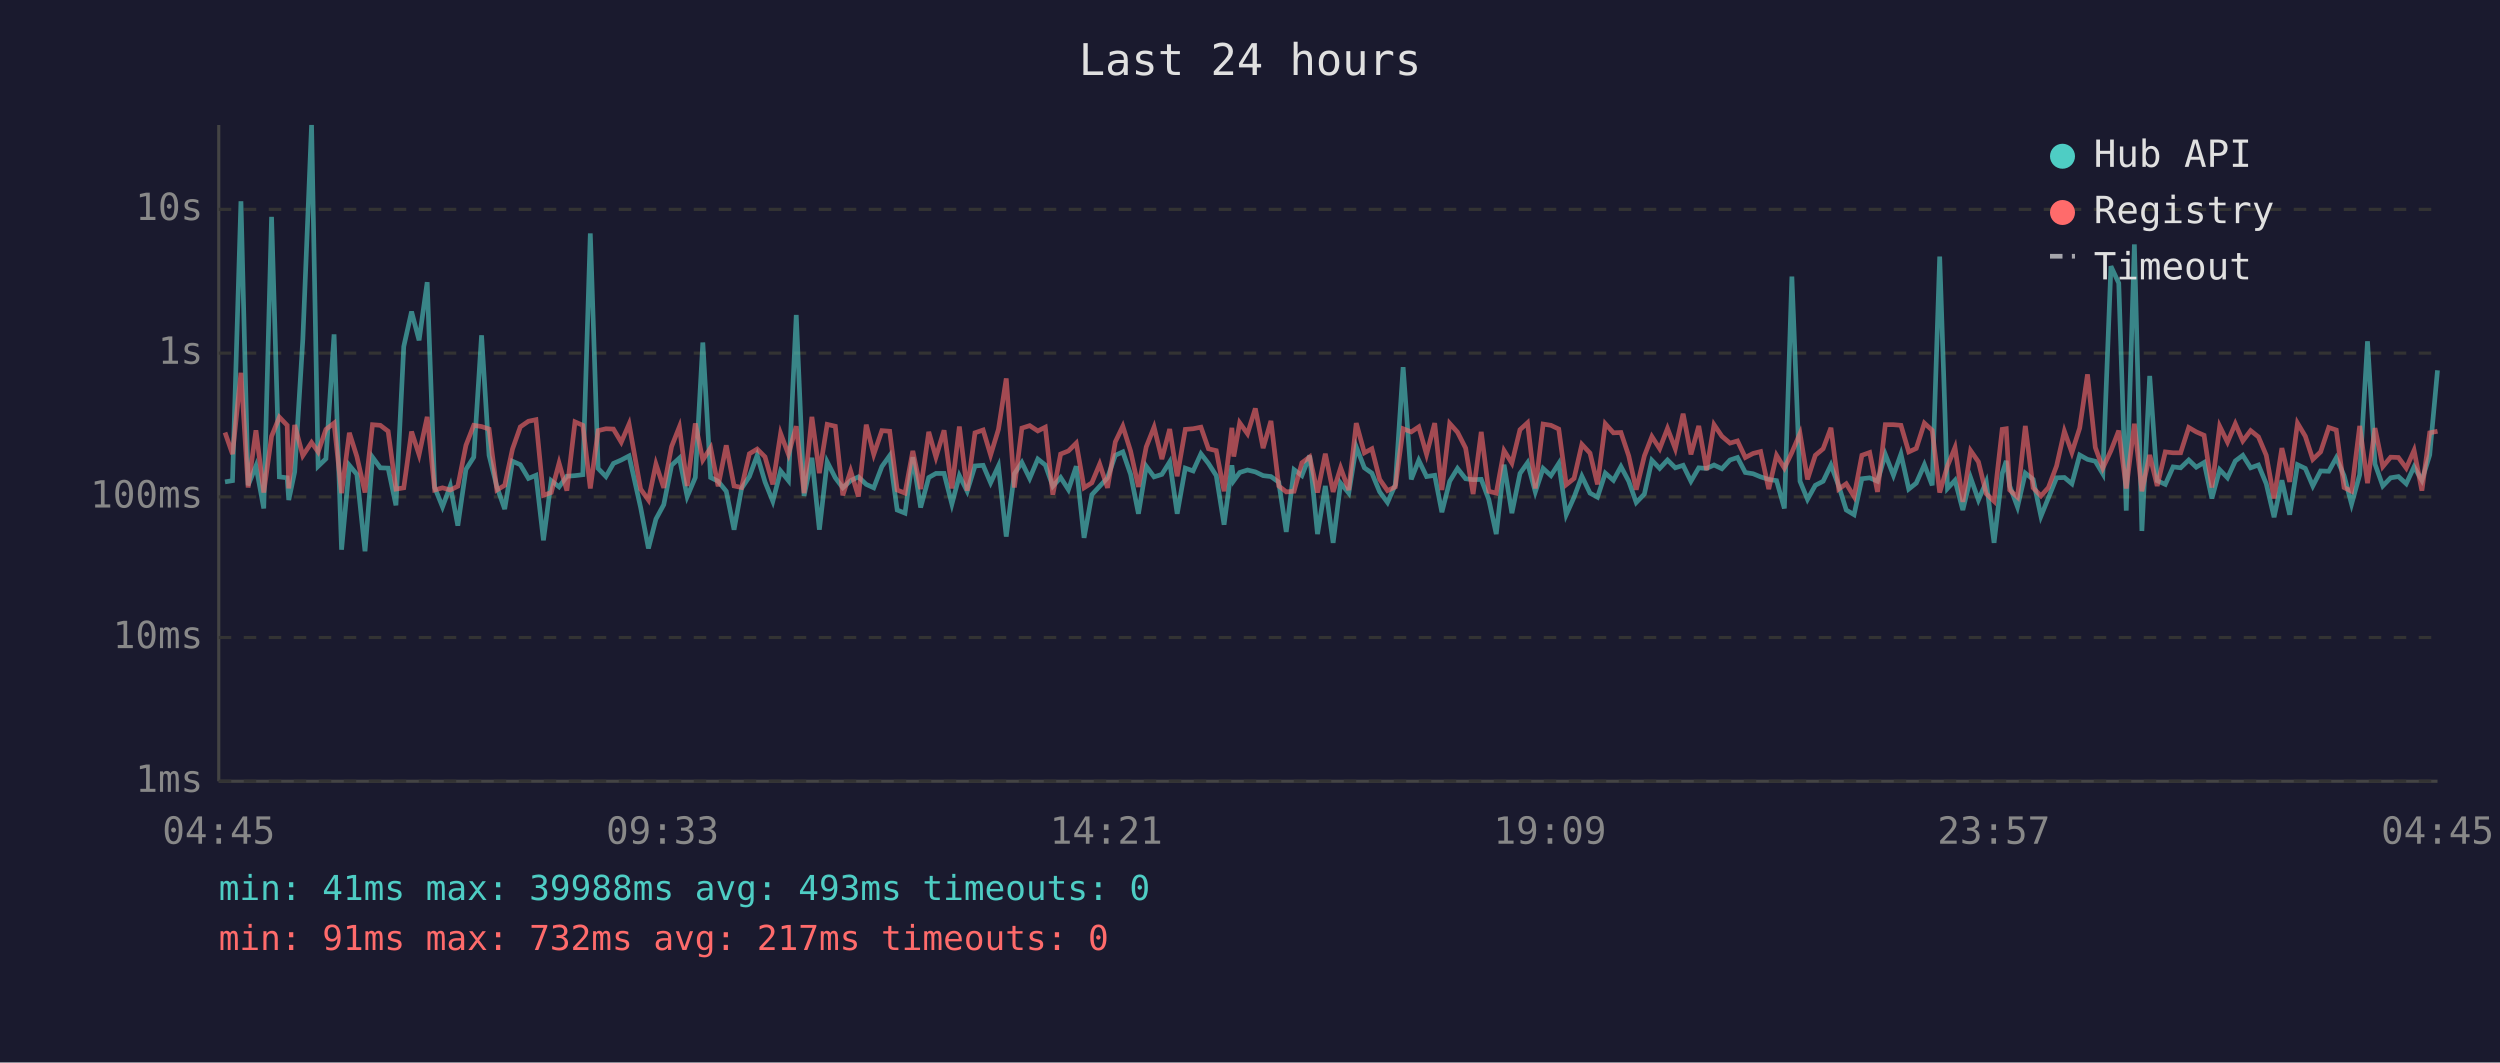
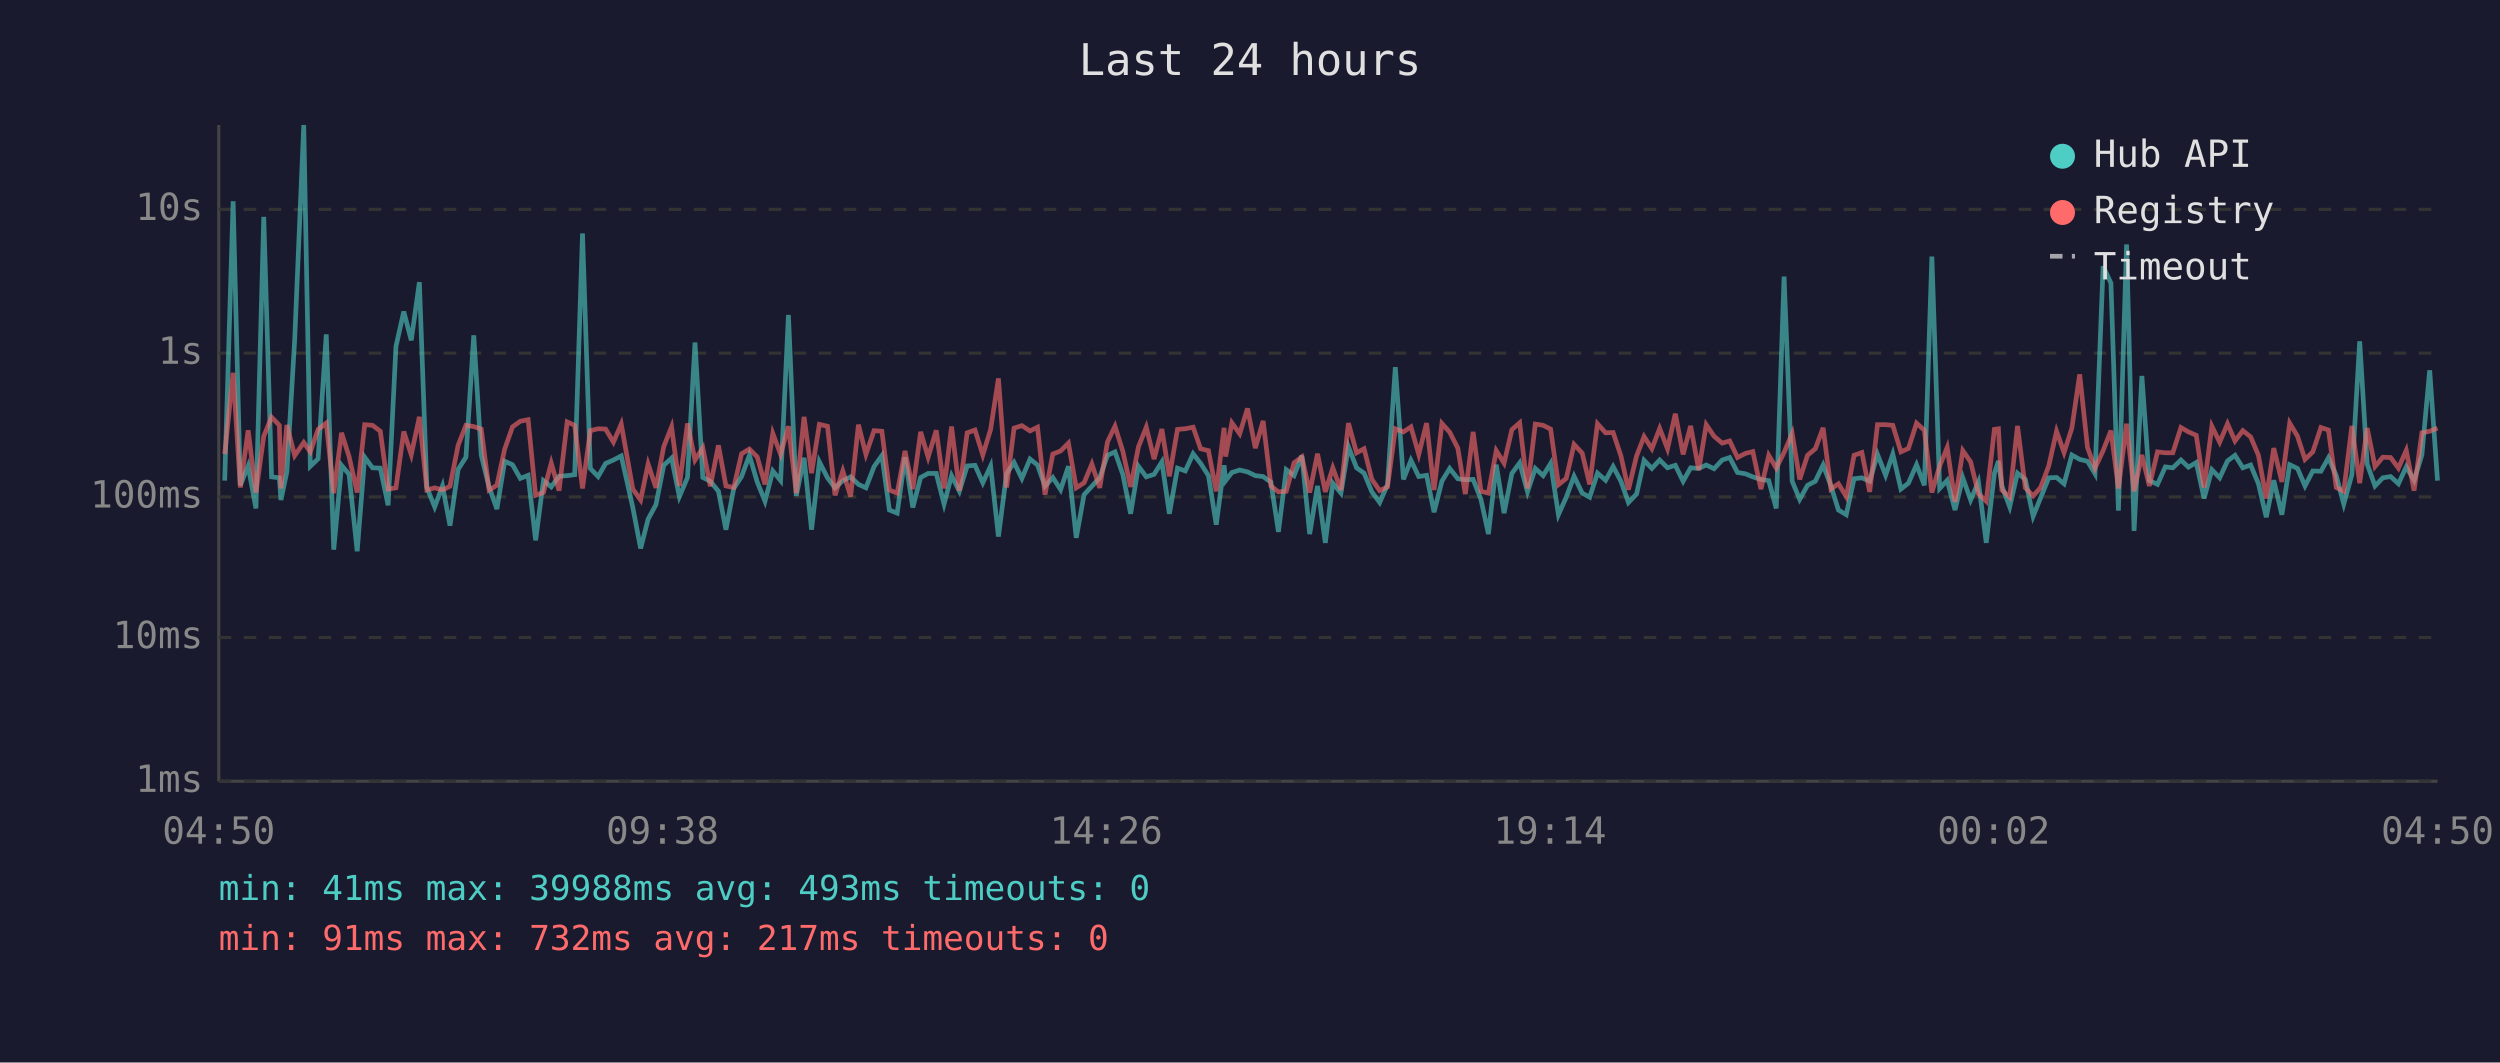
<svg xmlns="http://www.w3.org/2000/svg" viewBox="0 0 800 340" font-family="monospace" font-size="12">
  <rect width="800" height="340" fill="#1a1a2e" />
  <text x="400" y="24" fill="#e0e0e0" font-size="14" text-anchor="middle">Last 24 hours</text>
  <line x1="70" y1="40" x2="70" y2="250" stroke="#444" stroke-width="1" />
  <line x1="70" y1="250" x2="780" y2="250" stroke="#444" stroke-width="1" />
  <line x1="70" y1="250" x2="780" y2="250" stroke="#333" stroke-width="1" stroke-dasharray="4" />
  <text x="65" y="250" fill="#888" text-anchor="end" dominant-baseline="middle">1ms</text>
  <line x1="70" y1="204" x2="780" y2="204" stroke="#333" stroke-width="1" stroke-dasharray="4" />
  <text x="65" y="204" fill="#888" text-anchor="end" dominant-baseline="middle">10ms</text>
  <line x1="70" y1="159" x2="780" y2="159" stroke="#333" stroke-width="1" stroke-dasharray="4" />
  <text x="65" y="159" fill="#888" text-anchor="end" dominant-baseline="middle">100ms</text>
  <line x1="70" y1="113" x2="780" y2="113" stroke="#333" stroke-width="1" stroke-dasharray="4" />
  <text x="65" y="113" fill="#888" text-anchor="end" dominant-baseline="middle">1s</text>
  <line x1="70" y1="67" x2="780" y2="67" stroke="#333" stroke-width="1" stroke-dasharray="4" />
  <text x="65" y="67" fill="#888" text-anchor="end" dominant-baseline="middle">10s</text>
-   <text x="70" y="270" fill="#888" text-anchor="middle">04:45</text>
-   <text x="212" y="270" fill="#888" text-anchor="middle">09:33</text>
-   <text x="354" y="270" fill="#888" text-anchor="middle">14:21</text>
-   <text x="496" y="270" fill="#888" text-anchor="middle">19:09</text>
-   <text x="638" y="270" fill="#888" text-anchor="middle">23:57</text>
-   <text x="780" y="270" fill="#888" text-anchor="middle">04:45</text>
-   <polyline points="72.0,154.2 74.4,153.8 77.1,64.4 79.4,155.3 81.9,149.1 84.4,162.7 86.9,69.4 89.4,152.6 91.9,152.9 92.4,160.0 94.3,151.0 96.9,108.7 99.7,40.0 101.8,149.2 104.3,146.8 106.9,107.0 109.3,175.9 111.8,148.9 114.2,151.8 116.8,176.4 119.2,146.3 121.7,149.7 124.2,149.8 126.7,161.7 129.2,110.9 131.7,99.7 134.1,108.9 136.7,90.3 139.1,156.0 141.6,162.2 144.1,155.5 146.5,168.2 149.1,150.2 151.6,146.3 154.1,107.3 156.5,145.7 159.0,155.8 161.5,162.9 164.0,147.6 166.5,148.7 169.1,153.1 171.5,152.1 173.9,172.9 176.4,153.8 178.9,155.8 181.4,152.4 184.0,152.2 186.5,151.9 188.9,74.7 191.4,149.9 193.9,152.5 196.3,148.3 198.8,147.2 201.3,145.9 205.0,162.4 207.5,175.5 209.9,166.1 212.4,161.5 214.9,148.9 217.4,146.6 219.9,158.9 222.5,152.8 224.9,109.6 227.4,152.8 229.8,154.0 232.4,157.2 234.9,169.5 237.3,156.3 239.8,152.5 242.3,145.7 244.8,154.2 247.3,160.4 249.8,150.7 252.3,153.8 254.8,100.8 257.3,158.7 259.8,146.5 262.2,169.5 264.7,147.8 267.3,152.9 269.7,156.1 272.2,153.8 274.7,152.6 277.2,155.0 279.6,156.1 282.2,149.3 284.7,145.8 287.1,163.2 289.6,164.2 292.1,146.3 294.6,162.4 297.2,152.8 299.5,151.5 302.1,151.5 304.6,161.3 307.0,152.2 309.5,157.2 312.0,149.1 314.6,148.9 317.0,154.5 319.5,149.1 322.0,171.7 324.6,151.6 327.0,148.0 329.5,153.1 332.1,146.9 334.5,148.8 336.9,155.6 339.4,152.8 341.9,156.7 344.4,149.2 346.9,172.1 349.4,158.3 351.9,155.6 354.4,152.9 356.9,145.7 359.3,144.6 361.8,151.8 364.3,164.4 366.8,149.2 369.3,152.6 371.8,151.8 374.3,147.8 376.7,164.4 379.3,149.8 381.8,150.7 384.3,145.2 386.7,148.3 389.2,152.2 391.7,167.9 394.2,148.9 394.8,153.8 396.7,151.2 399.2,150.4 401.7,151.0 404.2,152.2 406.7,152.5 409.2,154.3 411.6,170.2 414.1,150.3 416.6,152.2 419.1,145.8 421.6,170.9 424.1,155.5 426.6,173.7 429.0,154.6 431.6,157.8 434.0,143.0 436.6,149.7 439.0,151.4 441.5,157.4 444.0,160.8 446.5,155.1 449.0,117.5 451.6,153.4 454.0,147.3 456.5,152.5 459.1,152.1 461.4,163.9 463.9,154.0 466.4,149.9 469.0,153.2 471.4,153.5 474.0,153.4 476.4,159.8 478.8,170.9 481.3,148.7 483.8,164.2 486.4,151.5 488.8,148.1 491.3,157.4 493.8,149.9 496.3,152.2 498.8,148.3 501.2,164.7 503.7,159.1 506.2,152.4 508.8,157.8 511.2,159.1 513.7,151.4 516.3,153.7 518.7,149.3 521.2,154.0 523.6,160.8 526.2,158.1 528.6,147.3 531.1,149.9 533.6,147.2 536.1,149.7 538.6,148.9 541.1,154.0 543.6,149.7 546.1,149.9 548.5,148.8 551.0,150.0 553.6,147.2 556.0,146.4 558.5,151.2 561.0,151.6 563.4,152.6 566.0,153.4 568.5,153.8 571.0,162.7 573.4,88.5 576.0,154.0 578.4,159.8 580.9,155.3 583.4,154.0 585.9,148.8 588.4,155.5 590.8,163.2 593.3,164.7 595.8,153.2 598.3,152.9 600.8,154.0 603.3,145.4 605.9,152.1 608.3,145.3 610.8,156.5 613.2,154.6 615.8,148.7 618.3,155.3 620.7,82.1 623.2,156.3 625.6,153.7 628.1,163.2 630.6,152.9 633.1,160.0 635.6,154.2 638.1,173.7 640.7,151.5 642.0,147.5 643.1,155.5 645.6,162.2 648.1,151.4 650.6,153.4 653.1,165.2 655.5,159.3 658.1,152.9 660.6,152.8 663.0,154.8 665.5,145.6 668.0,147.0 670.5,147.6 672.9,151.6 675.5,85.2 678.0,90.6 680.4,163.4 683.0,78.2 685.4,169.9 687.9,120.3 690.3,153.8 692.9,155.0 695.4,149.4 697.8,149.7 700.4,147.2 702.8,149.5 705.3,148.0 707.8,159.5 710.3,150.3 712.8,152.9 715.3,147.5 717.7,145.7 720.2,149.7 722.7,148.8 725.2,154.8 727.7,165.5 730.2,153.7 732.7,164.7 735.2,148.7 737.7,149.9 740.1,155.5 742.6,150.7 745.2,150.8 747.6,146.5 750.1,152.2 752.5,161.3 755.1,151.9 757.6,109.2 760.0,148.5 762.5,155.5 765.0,152.9 767.5,152.5 770.0,154.8 772.5,149.4 775.0,153.7 777.5,145.6 780.0,118.5" fill="none" stroke="#4ecdc4" stroke-width="1.5" opacity="0.6" />
-   <polyline points="72.0,138.4 74.4,145.3 77.1,119.3 79.4,156.0 81.9,137.7 84.4,157.6 86.9,139.6 89.4,133.5 91.9,136.1 92.4,156.3 94.3,136.0 96.9,145.8 99.7,141.6 101.8,144.6 104.3,137.4 106.9,135.4 109.3,157.8 111.8,138.5 114.2,146.1 116.8,157.6 119.2,135.9 121.7,136.1 124.2,138.0 126.7,156.5 129.2,156.1 131.7,138.1 134.1,145.5 136.7,133.4 139.1,156.8 141.6,156.1 144.1,156.8 146.5,155.6 149.1,142.5 151.6,136.1 154.1,136.5 156.5,137.3 159.0,156.8 161.5,155.3 164.0,143.7 166.5,136.6 169.1,134.8 171.5,134.3 173.9,158.5 176.4,157.6 178.9,148.2 181.4,157.0 184.0,135.0 186.5,136.1 188.9,156.3 191.4,137.8 193.9,137.2 196.3,137.3 198.8,141.5 201.3,135.7 205.0,156.5 207.5,160.0 209.9,148.5 212.4,156.1 214.9,142.9 217.4,136.6 219.9,155.5 222.5,135.5 224.9,147.2 227.4,143.3 229.8,155.6 232.4,142.5 234.9,155.5 237.3,156.0 239.8,145.2 242.3,143.7 244.8,146.2 247.3,155.0 249.8,138.7 252.3,145.4 254.8,136.4 257.3,157.8 259.8,133.4 262.2,151.4 264.7,135.8 267.3,136.4 269.7,158.5 272.2,150.7 274.7,158.9 277.2,135.9 279.6,145.4 282.2,137.8 284.7,138.0 287.1,156.8 289.6,157.8 292.1,144.3 294.6,156.5 297.2,138.2 299.5,146.3 302.1,137.7 304.6,156.3 307.0,136.5 309.5,157.0 312.0,138.5 314.6,137.6 317.0,145.6 319.5,137.4 322.0,121.1 324.6,156.0 327.0,137.0 329.5,136.2 332.1,137.9 334.5,136.7 336.9,158.3 339.4,145.3 341.9,144.3 344.4,141.8 346.9,156.1 349.4,154.5 351.9,148.5 354.4,156.1 356.9,141.4 359.3,136.4 361.8,144.4 364.3,155.8 366.8,143.0 369.3,136.7 371.8,146.9 374.3,137.3 376.7,152.4 379.3,137.4 381.8,137.2 384.3,136.7 386.7,143.6 389.2,144.2 391.7,157.2 394.2,136.9 394.8,146.1 396.7,135.3 399.2,138.8 401.7,130.7 404.2,143.4 406.7,134.7 409.2,155.5 411.6,157.4 414.1,157.2 416.6,148.1 419.1,146.2 421.6,157.6 424.1,145.2 426.6,157.4 429.0,149.7 431.6,156.8 434.0,135.4 436.6,144.9 439.0,143.6 441.5,153.4 444.0,157.0 446.5,155.8 449.0,137.2 451.6,138.2 454.0,136.6 456.5,145.4 459.1,135.4 461.4,156.8 463.9,135.5 466.4,138.3 469.0,143.4 471.4,158.1 474.0,138.2 476.4,157.2 478.8,157.8 481.3,144.2 483.8,148.2 486.4,137.5 488.8,135.3 491.3,156.3 493.8,135.7 496.3,136.1 498.8,137.3 501.2,155.1 503.7,153.1 506.2,142.2 508.8,145.0 511.2,155.0 513.7,135.6 516.3,138.5 518.7,138.4 521.2,145.9 523.6,156.7 526.2,145.9 528.6,139.7 531.1,143.6 533.6,137.1 536.1,143.6 538.6,132.4 541.1,145.4 543.6,136.3 546.1,150.4 548.5,135.9 551.0,139.6 553.6,141.8 556.0,141.1 558.5,146.4 561.0,145.1 563.4,144.5 566.0,156.5 568.5,145.7 571.0,149.8 573.4,144.8 576.0,138.7 578.4,153.4 580.9,145.7 583.4,143.6 585.9,136.9 588.4,156.5 590.8,154.8 593.3,158.9 595.8,145.7 598.3,144.8 600.8,157.4 603.3,135.9 605.9,135.9 608.3,136.1 610.8,144.6 613.2,143.5 615.8,135.4 618.3,137.7 620.7,157.6 623.2,149.1 625.6,143.2 628.1,160.6 630.6,144.2 633.1,147.8 635.6,158.0 638.1,160.4 640.7,137.4 642.0,137.2 643.1,156.8 645.6,159.1 648.1,136.3 650.6,156.1 653.1,158.7 655.5,156.0 658.1,149.1 660.6,138.0 663.0,144.8 665.5,137.0 668.0,119.8 670.5,143.2 672.9,149.8 675.5,144.2 678.0,137.8 680.4,156.3 683.0,135.6 685.4,157.2 687.9,145.6 690.3,155.5 692.9,144.6 695.4,144.9 697.8,144.9 700.4,136.8 702.8,138.2 705.3,139.3 707.8,156.0 710.3,136.4 712.8,141.5 715.3,135.6 717.7,141.1 720.2,137.8 722.7,139.8 725.2,145.7 727.7,159.5 730.2,143.4 732.7,154.2 735.2,135.4 737.7,139.6 740.1,147.0 742.6,144.6 745.2,136.8 747.6,137.6 750.1,156.0 752.5,157.2 755.1,136.3 757.6,154.6 760.0,137.0 762.5,149.3 765.0,146.3 767.5,146.4 770.0,149.8 772.5,144.1 775.0,157.0 777.5,138.5 780.0,138.0" fill="none" stroke="#ff6b6b" stroke-width="1.5" opacity="0.6" />
+   <text x="70" y="270" fill="#888" text-anchor="middle">04:50</text>
+   <text x="212" y="270" fill="#888" text-anchor="middle">09:38</text>
+   <text x="354" y="270" fill="#888" text-anchor="middle">14:26</text>
+   <text x="496" y="270" fill="#888" text-anchor="middle">19:14</text>
+   <text x="638" y="270" fill="#888" text-anchor="middle">00:02</text>
+   <text x="780" y="270" fill="#888" text-anchor="middle">04:50</text>
+   <polyline points="71.9,153.8 74.6,64.4 76.9,155.3 79.4,149.1 81.9,162.7 84.4,69.4 86.9,152.6 89.4,152.9 89.9,160.0 91.8,151.0 94.3,108.7 97.2,40.0 99.3,149.2 101.8,146.8 104.4,107.0 106.8,175.9 109.3,148.9 111.7,151.8 114.3,176.4 116.7,146.3 119.2,149.7 121.7,149.8 124.2,161.7 126.7,110.9 129.2,99.7 131.6,108.9 134.2,90.3 136.6,156.0 139.1,162.2 141.6,155.5 144.0,168.2 146.6,150.2 149.1,146.3 151.6,107.3 154.0,145.7 156.5,155.8 159.0,162.9 161.5,147.6 164.0,148.7 166.5,153.1 169.0,152.1 171.4,172.9 173.9,153.8 176.4,155.8 178.9,152.4 181.5,152.2 183.9,151.9 186.4,74.7 188.9,149.9 191.4,152.5 193.8,148.3 196.3,147.2 198.8,145.9 202.5,162.4 205.0,175.5 207.4,166.1 209.9,161.5 212.4,148.9 214.9,146.6 217.4,158.9 220.0,152.8 222.4,109.6 224.9,152.8 227.3,154.0 229.9,157.2 232.3,169.5 234.8,156.3 237.3,152.5 239.8,145.7 242.3,154.2 244.8,160.4 247.3,150.7 249.8,153.8 252.3,100.8 254.8,158.7 257.3,146.5 259.7,169.5 262.2,147.8 264.8,152.9 267.2,156.1 269.7,153.8 272.2,152.6 274.7,155.0 277.1,156.1 279.7,149.3 282.2,145.8 284.6,163.2 287.1,164.2 289.6,146.3 292.1,162.4 294.6,152.8 297.0,151.5 299.6,151.5 302.1,161.3 304.5,152.2 307.0,157.2 309.5,149.1 312.0,148.9 314.5,154.5 317.0,149.1 319.5,171.7 322.1,151.6 324.5,148.0 327.0,153.1 329.6,146.9 332.0,148.8 334.4,155.6 336.9,152.8 339.4,156.7 341.9,149.2 344.4,172.1 346.9,158.3 349.4,155.6 351.9,152.9 354.4,145.7 356.8,144.6 359.3,151.8 361.8,164.4 364.3,149.2 366.8,152.6 369.3,151.8 371.8,147.8 374.2,164.4 376.8,149.8 379.3,150.7 381.8,145.2 384.2,148.3 386.7,152.2 389.2,167.9 391.7,148.9 392.2,153.8 394.2,151.2 396.7,150.4 399.2,151.0 401.7,152.2 404.2,152.5 406.7,154.3 409.1,170.2 411.6,150.3 414.1,152.2 416.6,145.8 419.1,170.9 421.6,155.5 424.1,173.7 426.5,154.6 429.1,157.8 431.5,143.0 434.1,149.7 436.5,151.4 439.0,157.4 441.5,160.8 444.0,155.1 446.5,117.5 449.1,153.4 451.5,147.3 454.0,152.5 456.5,152.1 458.9,163.9 461.4,154.0 463.9,149.9 466.5,153.2 468.9,153.5 471.4,153.4 473.9,159.8 476.3,170.9 478.8,148.7 481.3,164.2 483.8,151.5 486.3,148.1 488.8,157.4 491.3,149.9 493.8,152.2 496.2,148.3 498.7,164.7 501.2,159.1 503.7,152.4 506.3,157.8 508.7,159.1 511.2,151.4 513.8,153.7 516.2,149.3 518.7,154.0 521.1,160.8 523.7,158.1 526.1,147.3 528.6,149.9 531.1,147.2 533.6,149.7 536.1,148.9 538.6,154.0 541.0,149.7 543.6,149.9 546.0,148.8 548.5,150.0 551.1,147.2 553.5,146.4 556.0,151.2 558.5,151.6 560.9,152.6 563.5,153.4 566.0,153.8 568.4,162.7 570.9,88.5 573.5,154.0 575.9,159.8 578.4,155.3 580.9,154.0 583.4,148.8 585.9,155.5 588.3,163.2 590.8,164.7 593.3,153.2 595.8,152.9 598.3,154.0 600.8,145.4 603.4,152.1 605.7,145.3 608.3,156.5 610.7,154.6 613.3,148.7 615.8,155.3 618.2,82.1 620.7,156.3 623.1,153.7 625.6,163.2 628.1,152.9 630.6,160.0 633.1,154.2 635.6,173.7 638.2,151.5 639.5,147.5 640.6,155.5 643.1,162.2 645.6,151.4 648.1,153.4 650.6,165.2 653.0,159.3 655.6,152.9 658.1,152.8 660.5,154.8 663.0,145.6 665.5,147.0 668.0,147.6 670.4,151.6 673.0,85.2 675.5,90.6 677.9,163.4 680.5,78.2 682.9,169.9 685.4,120.3 687.8,153.8 690.4,155.0 692.9,149.4 695.3,149.7 697.9,147.2 700.3,149.5 702.8,148.0 705.3,159.5 707.8,150.3 710.3,152.9 712.8,147.5 715.2,145.7 717.7,149.7 720.2,148.8 722.7,154.8 725.2,165.5 727.6,153.7 730.2,164.7 732.7,148.7 735.2,149.9 737.6,155.5 740.1,150.7 742.7,150.8 745.1,146.5 747.6,152.2 750.0,161.3 752.6,151.9 755.1,109.2 757.5,148.5 760.0,155.5 762.5,152.9 765.0,152.5 767.5,154.8 770.0,149.4 772.5,153.7 775.0,145.6 777.5,118.5 780.0,153.8" fill="none" stroke="#4ecdc4" stroke-width="1.5" opacity="0.6" />
+   <polyline points="71.9,145.3 74.6,119.3 76.9,156.0 79.4,137.7 81.9,157.6 84.4,139.6 86.9,133.5 89.4,136.1 89.9,156.3 91.8,136.0 94.3,145.8 97.2,141.6 99.3,144.6 101.8,137.4 104.4,135.4 106.8,157.8 109.3,138.5 111.7,146.1 114.3,157.6 116.7,135.9 119.2,136.1 121.7,138.0 124.2,156.5 126.7,156.1 129.2,138.1 131.6,145.5 134.2,133.4 136.6,156.8 139.1,156.1 141.6,156.8 144.0,155.6 146.6,142.5 149.1,136.1 151.6,136.5 154.0,137.3 156.5,156.8 159.0,155.3 161.5,143.7 164.0,136.6 166.5,134.8 169.0,134.3 171.4,158.5 173.9,157.6 176.4,148.2 178.9,157.0 181.5,135.0 183.9,136.1 186.4,156.3 188.9,137.8 191.4,137.2 193.8,137.3 196.3,141.5 198.8,135.7 202.5,156.5 205.0,160.0 207.4,148.5 209.9,156.1 212.4,142.9 214.9,136.6 217.4,155.5 220.0,135.5 222.4,147.2 224.9,143.3 227.3,155.6 229.9,142.5 232.3,155.5 234.8,156.0 237.3,145.2 239.8,143.7 242.3,146.2 244.8,155.0 247.3,138.7 249.8,145.4 252.3,136.4 254.8,157.8 257.3,133.4 259.7,151.4 262.2,135.8 264.8,136.4 267.2,158.5 269.7,150.7 272.2,158.9 274.7,135.9 277.1,145.4 279.7,137.8 282.2,138.0 284.6,156.8 287.1,157.8 289.6,144.3 292.1,156.5 294.6,138.2 297.0,146.3 299.6,137.7 302.1,156.3 304.5,136.5 307.0,157.0 309.5,138.5 312.0,137.6 314.5,145.6 317.0,137.4 319.5,121.1 322.1,156.0 324.5,137.0 327.0,136.2 329.6,137.9 332.0,136.7 334.4,158.3 336.9,145.3 339.4,144.3 341.9,141.8 344.4,156.1 346.9,154.5 349.4,148.5 351.9,156.1 354.4,141.4 356.8,136.4 359.3,144.4 361.8,155.8 364.3,143.0 366.8,136.7 369.3,146.9 371.8,137.3 374.2,152.4 376.8,137.4 379.3,137.2 381.8,136.7 384.2,143.6 386.7,144.2 389.2,157.2 391.7,136.9 392.2,146.1 394.2,135.3 396.7,138.8 399.2,130.7 401.7,143.4 404.2,134.7 406.7,155.5 409.1,157.4 411.6,157.2 414.1,148.1 416.6,146.2 419.1,157.6 421.6,145.2 424.1,157.4 426.5,149.7 429.1,156.8 431.5,135.4 434.1,144.9 436.5,143.6 439.0,153.4 441.5,157.0 444.0,155.8 446.5,137.2 449.1,138.2 451.5,136.6 454.0,145.4 456.5,135.4 458.9,156.8 461.4,135.5 463.9,138.3 466.5,143.4 468.9,158.1 471.4,138.2 473.9,157.2 476.3,157.8 478.8,144.2 481.3,148.2 483.8,137.5 486.3,135.3 488.8,156.3 491.3,135.7 493.8,136.1 496.2,137.3 498.7,155.1 501.2,153.1 503.7,142.2 506.3,145.0 508.7,155.0 511.2,135.6 513.8,138.5 516.2,138.4 518.7,145.9 521.1,156.7 523.7,145.9 526.1,139.7 528.6,143.6 531.1,137.1 533.6,143.6 536.1,132.4 538.6,145.4 541.0,136.3 543.6,150.4 546.0,135.9 548.5,139.6 551.1,141.8 553.5,141.1 556.0,146.4 558.5,145.1 560.9,144.5 563.5,156.5 566.0,145.7 568.4,149.8 570.9,144.8 573.5,138.7 575.9,153.4 578.4,145.7 580.9,143.6 583.4,136.9 585.9,156.5 588.3,154.8 590.8,158.9 593.3,145.7 595.8,144.8 598.3,157.4 600.8,135.9 603.4,135.9 605.7,136.1 608.3,144.6 610.7,143.5 613.3,135.4 615.8,137.7 618.2,157.6 620.7,149.1 623.1,143.2 625.6,160.6 628.1,144.2 630.6,147.8 633.1,158.0 635.6,160.4 638.2,137.4 639.5,137.2 640.6,156.8 643.1,159.1 645.6,136.3 648.1,156.1 650.6,158.7 653.0,156.0 655.6,149.1 658.1,138.0 660.5,144.8 663.0,137.0 665.5,119.8 668.0,143.2 670.4,149.8 673.0,144.2 675.5,137.8 677.9,156.3 680.5,135.6 682.9,157.2 685.4,145.6 687.8,155.5 690.4,144.6 692.9,144.9 695.3,144.9 697.9,136.8 700.3,138.2 702.8,139.3 705.3,156.0 707.8,136.4 710.3,141.5 712.8,135.6 715.2,141.1 717.7,137.8 720.2,139.8 722.7,145.7 725.2,159.5 727.6,143.4 730.2,154.2 732.7,135.4 735.2,139.6 737.6,147.0 740.1,144.6 742.7,136.8 745.1,137.6 747.6,156.0 750.0,157.2 752.6,136.3 755.1,154.6 757.5,137.0 760.0,149.3 762.5,146.3 765.0,146.4 767.5,149.8 770.0,144.1 772.5,157.0 775.0,138.5 777.5,138.0 780.0,137.0" fill="none" stroke="#ff6b6b" stroke-width="1.5" opacity="0.6" />
  <circle cx="660" cy="50" r="4" fill="#4ecdc4" />
  <text x="670" y="50" fill="#e0e0e0" dominant-baseline="middle">Hub API</text>
  <circle cx="660" cy="68" r="4" fill="#ff6b6b" />
  <text x="670" y="68" fill="#e0e0e0" dominant-baseline="middle">Registry</text>
  <line x1="656" y1="82" x2="664" y2="82" stroke="#e0e0e0" stroke-width="1.5" stroke-dasharray="4,3" opacity="0.7" />
  <text x="670" y="86" fill="#e0e0e0" dominant-baseline="middle">Timeout</text>
  <text x="70" y="288" fill="#4ecdc4" font-size="11">min: 41ms  max: 39988ms  avg: 493ms  timeouts: 0</text>
  <text x="70" y="304" fill="#ff6b6b" font-size="11">min: 91ms  max: 732ms  avg: 217ms  timeouts: 0</text>
</svg>
